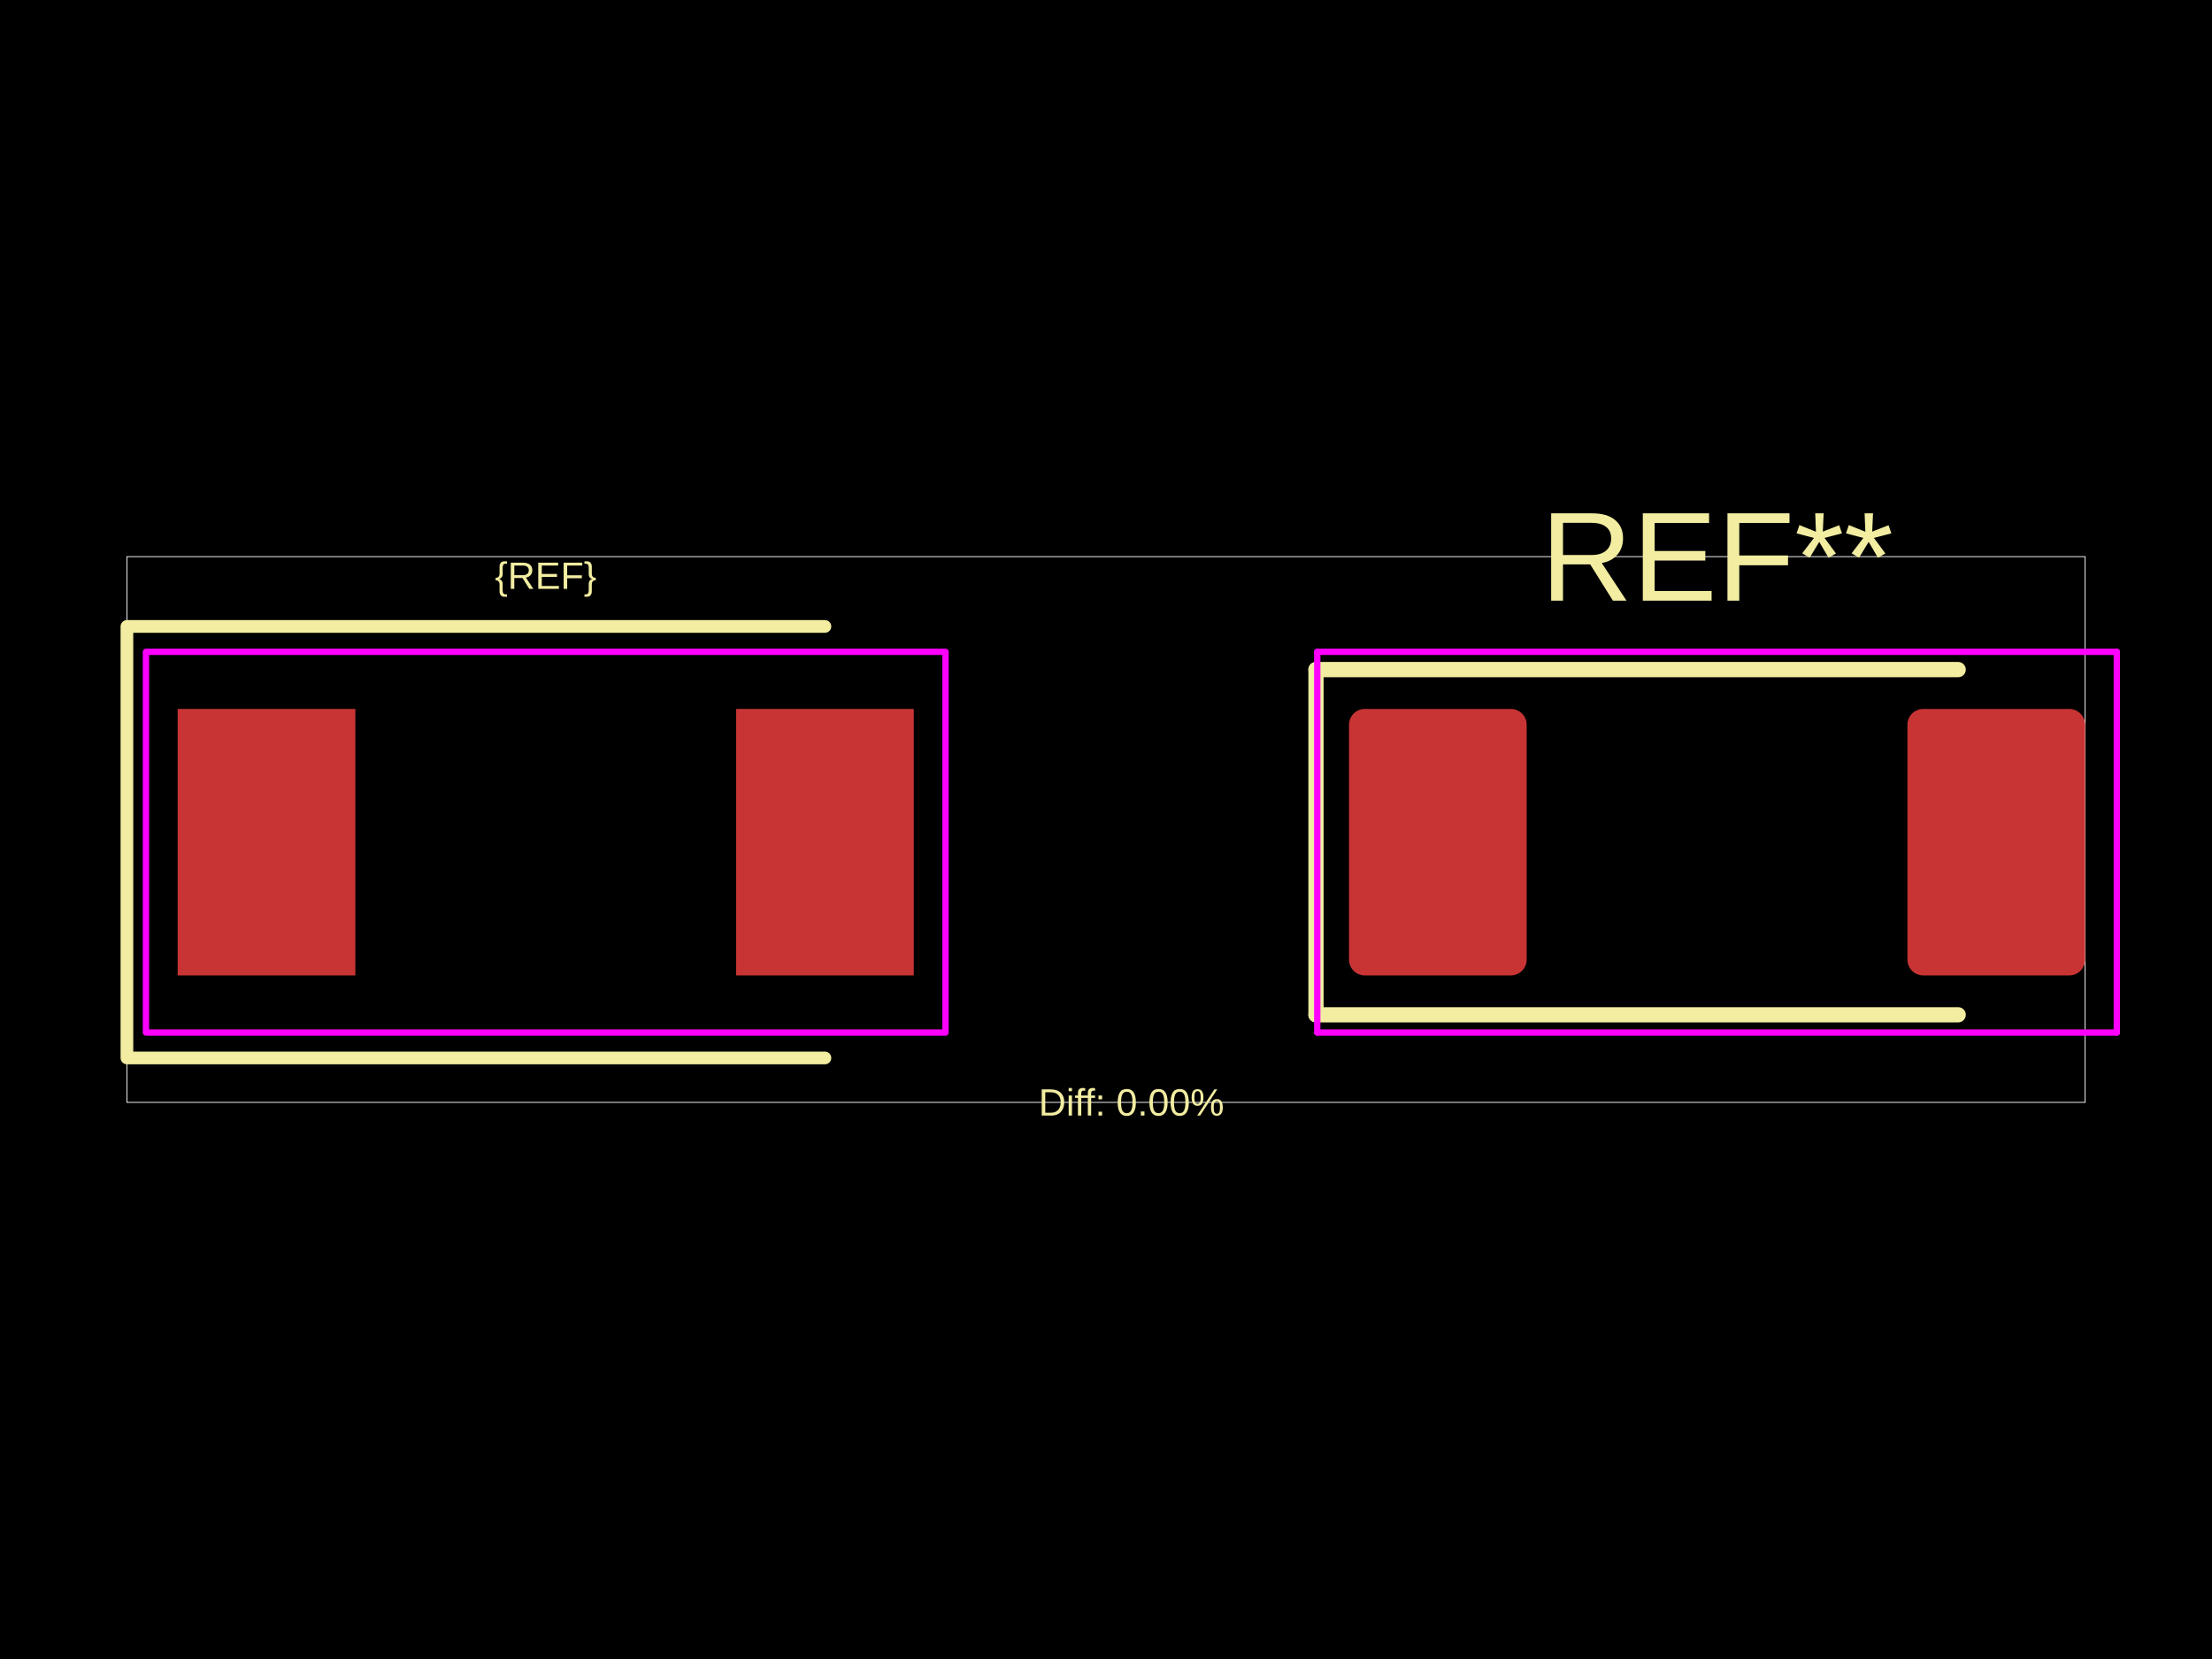
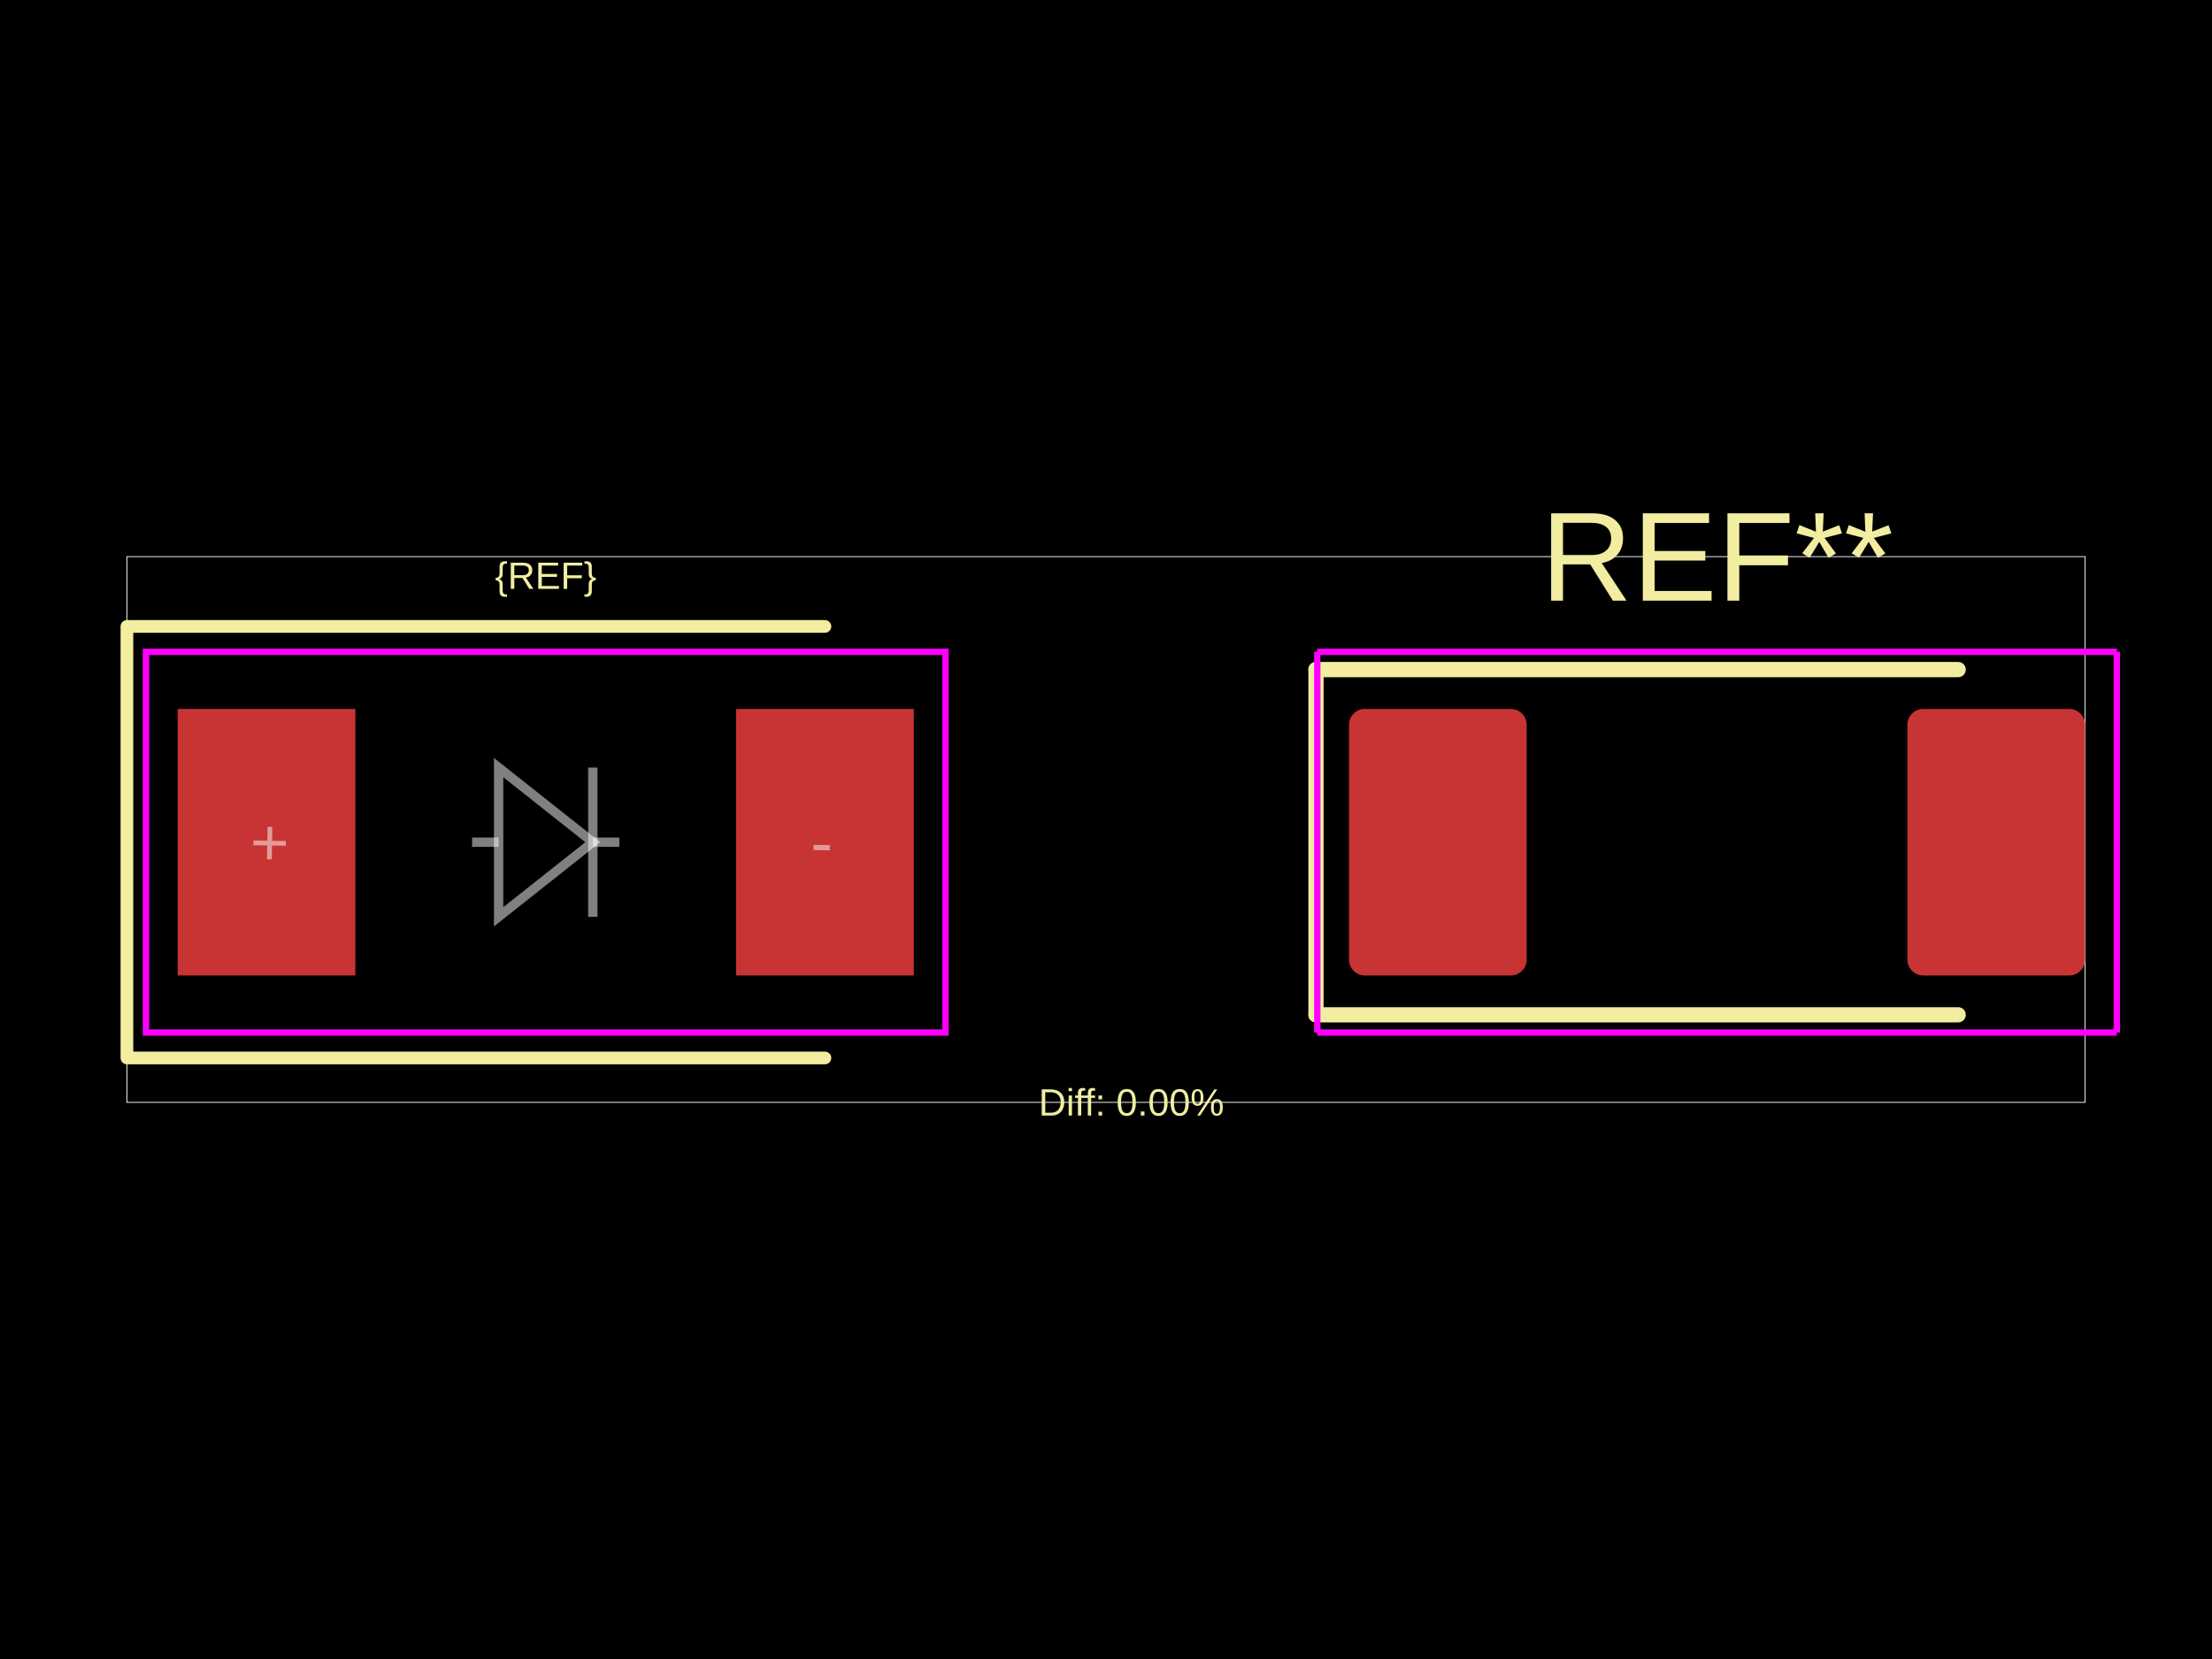
<svg xmlns="http://www.w3.org/2000/svg" width="800" height="600">
  <style />
  <rect class="boundary" x="0" y="0" fill="#000" width="800" height="600" data-type="pcb_background" data-pcb-layer="global" />
  <rect class="pcb-boundary" fill="none" stroke="#fff" stroke-width="0.3" x="45.9" y="201.316" width="708.2" height="197.369" data-type="pcb_boundary" data-pcb-layer="global" />
  <rect class="pcb-pad" fill="rgb(200, 52, 52)" x="64.26" y="256.395" width="64.26" height="96.389" data-type="pcb_smtpad" data-pcb-layer="top" />
  <rect class="pcb-pad" fill="rgb(200, 52, 52)" x="266.219" y="256.395" width="64.26" height="96.389" data-type="pcb_smtpad" data-pcb-layer="top" />
  <rect class="pcb-pad" fill="rgb(200, 52, 52)" x="487.882" y="256.395" width="64.26" height="96.389" data-type="pcb_smtpad" data-pcb-layer="top" rx="5.737" ry="5.737" />
  <rect class="pcb-pad" fill="rgb(200, 52, 52)" x="689.841" y="256.395" width="64.26" height="96.389" data-type="pcb_smtpad" data-pcb-layer="top" rx="5.737" ry="5.737" />
  <path class="pcb-silkscreen pcb-silkscreen-top" d="M 298.348 226.56 L 45.9 226.56 L 45.9 382.62 L 298.348 382.62" fill="none" stroke="#f2eda1" stroke-width="4.59" stroke-linecap="round" stroke-linejoin="round" data-pcb-component-id="" data-pcb-silkscreen-path-id="" data-type="pcb_silkscreen_path" data-pcb-layer="top" />
-   <text x="0" y="0" dx="0" dy="0" fill="#f2eda1" font-family="Arial, sans-serif" font-size="13.77" text-anchor="middle" dominant-baseline="central" transform="matrix(1,0,0,1,197.369,208.2005)" class="pcb-silkscreen-text pcb-silkscreen-top" data-pcb-silkscreen-text-id="silkscreen_text_1" stroke="none" data-type="pcb_silkscreen_text" data-pcb-layer="top">{REF}</text>
-   <text x="0" y="0" dx="0" dy="0" fill="#f2eda1" font-family="Arial, sans-serif" font-size="45.9" text-anchor="middle" dominant-baseline="central" transform="matrix(1,0,0,1,620.9909,201.3155)" class="pcb-silkscreen-text pcb-silkscreen-top" data-pcb-silkscreen-text-id="pcb_silkscreen_text_0" stroke="none" data-type="pcb_silkscreen_text" data-pcb-layer="top">REF**</text>
+   <text x="0" y="0" dx="0" dy="0" fill="#f2eda1" font-family="Arial, sans-serif" font-size="13.77" text-anchor="middle" dominant-baseline="central" transform="matrix(1,0,0,1,197.369,208.2005)" class="pcb-silkscreen-text pcb-silkscreen-top" data-pcb-silkscreen-text-id="pcb_component_1" stroke="none" data-type="pcb_silkscreen_text" data-pcb-layer="top">{REF}</text>
+   <text x="0" y="0" dx="0" dy="0" fill="#f2eda1" font-family="Arial, sans-serif" font-size="45.9" text-anchor="middle" dominant-baseline="central" transform="matrix(1,0,0,1,620.9909,201.3155)" class="pcb-silkscreen-text pcb-silkscreen-top" data-pcb-silkscreen-text-id="pcb_component_0" stroke="none" data-type="pcb_silkscreen_text" data-pcb-layer="top">REF**</text>
  <path class="pcb-silkscreen pcb-silkscreen-top" d="M 475.948 242.166 L 475.948 367.014" fill="none" stroke="#f2eda1" stroke-width="5.508" stroke-linecap="round" stroke-linejoin="round" data-pcb-component-id="pcb_component_0" data-pcb-silkscreen-path-id="pcb_silkscreen_path_0" data-type="pcb_silkscreen_path" data-pcb-layer="top" />
  <path class="pcb-silkscreen pcb-silkscreen-top" d="M 475.948 242.166 L 708.2 242.166" fill="none" stroke="#f2eda1" stroke-width="5.508" stroke-linecap="round" stroke-linejoin="round" data-pcb-component-id="pcb_component_0" data-pcb-silkscreen-path-id="pcb_silkscreen_path_1" data-type="pcb_silkscreen_path" data-pcb-layer="top" />
  <path class="pcb-silkscreen pcb-silkscreen-top" d="M 475.948 367.014 L 708.2 367.014" fill="none" stroke="#f2eda1" stroke-width="5.508" stroke-linecap="round" stroke-linejoin="round" data-pcb-component-id="pcb_component_0" data-pcb-silkscreen-path-id="pcb_silkscreen_path_2" data-type="pcb_silkscreen_path" data-pcb-layer="top" />
-   <text x="0" y="0" dx="0" dy="0" fill="#f2eda1" font-family="Arial, sans-serif" font-size="13.77" text-anchor="middle" dominant-baseline="central" transform="matrix(1,0,0,1,409.18,398.6845)" class="pcb-silkscreen-text pcb-silkscreen-top" data-pcb-silkscreen-text-id="diffPercentText" stroke="none" data-type="pcb_silkscreen_text" data-pcb-layer="top">Diff: 0.00%</text>
-   <rect x="52.785" y="235.74" width="289.168" height="137.699" class="pcb-courtyard-rect pcb-courtyard-top" data-pcb-courtyard-rect-id="" data-type="pcb_courtyard_rect" data-pcb-layer="top" stroke-linejoin="round" fill="none" stroke="#FF00FF" stroke-width="2.295" />
-   <polygon points="476.407,235.74 476.407,373.44" class="pcb-courtyard-outline pcb-courtyard-top" data-pcb-courtyard-outline-id="pcb_courtyard_outline_0" data-type="pcb_courtyard_outline" data-pcb-layer="top" fill="none" stroke="#FF00FF" stroke-width="2.295" stroke-linejoin="round" />
-   <polygon points="476.407,235.74 765.575,235.74" class="pcb-courtyard-outline pcb-courtyard-top" data-pcb-courtyard-outline-id="pcb_courtyard_outline_1" data-type="pcb_courtyard_outline" data-pcb-layer="top" fill="none" stroke="#FF00FF" stroke-width="2.295" stroke-linejoin="round" />
-   <polygon points="765.575,235.74 765.575,373.44" class="pcb-courtyard-outline pcb-courtyard-top" data-pcb-courtyard-outline-id="pcb_courtyard_outline_2" data-type="pcb_courtyard_outline" data-pcb-layer="top" fill="none" stroke="#FF00FF" stroke-width="2.295" stroke-linejoin="round" />
-   <polygon points="765.575,373.44 476.407,373.44" class="pcb-courtyard-outline pcb-courtyard-top" data-pcb-courtyard-outline-id="pcb_courtyard_outline_3" data-type="pcb_courtyard_outline" data-pcb-layer="top" fill="none" stroke="#FF00FF" stroke-width="2.295" stroke-linejoin="round" />
+   <text x="0" y="0" dx="0" dy="0" fill="#f2eda1" font-family="Arial, sans-serif" font-size="13.77" text-anchor="middle" dominant-baseline="central" transform="matrix(1,0,0,1,409.18,398.6845)" class="pcb-silkscreen-text pcb-silkscreen-top" data-pcb-silkscreen-text-id="" stroke="none" data-type="pcb_silkscreen_text" data-pcb-layer="top">Diff: 0.00%</text>
+   <rect x="52.785" y="235.74" width="289.168" height="137.699" class="pcb-courtyard-rect pcb-courtyard-top" data-pcb-courtyard-rect-id="" data-type="pcb_courtyard_rect" data-pcb-layer="top" fill="none" stroke="#FF00FF" stroke-width="2.295" />
+   <polygon points="476.407,235.74 476.407,373.44" class="pcb-courtyard-outline pcb-courtyard-top" data-pcb-courtyard-outline-id="pcb_courtyard_outline_0" data-type="pcb_courtyard_outline" data-pcb-layer="top" fill="none" stroke="#FF00FF" stroke-width="2.295" />
+   <polygon points="476.407,235.74 765.575,235.74" class="pcb-courtyard-outline pcb-courtyard-top" data-pcb-courtyard-outline-id="pcb_courtyard_outline_1" data-type="pcb_courtyard_outline" data-pcb-layer="top" fill="none" stroke="#FF00FF" stroke-width="2.295" />
+   <polygon points="765.575,235.74 765.575,373.44" class="pcb-courtyard-outline pcb-courtyard-top" data-pcb-courtyard-outline-id="pcb_courtyard_outline_2" data-type="pcb_courtyard_outline" data-pcb-layer="top" fill="none" stroke="#FF00FF" stroke-width="2.295" />
+   <polygon points="765.575,373.44 476.407,373.44" class="pcb-courtyard-outline pcb-courtyard-top" data-pcb-courtyard-outline-id="pcb_courtyard_outline_3" data-type="pcb_courtyard_outline" data-pcb-layer="top" fill="none" stroke="#FF00FF" stroke-width="2.295" />
+   <path class="pcb-fabrication-note-path" stroke="rgba(255,255,255,0.5)" fill="none" d="M 170.747 304.59 L 180.331 304.59" stroke-width="3.374" data-pcb-component-id="" data-pcb-fabrication-note-path-id="diode_fabrication_note_anode_leg" data-type="pcb_fabrication_note_path" data-pcb-layer="overlay" />
+   <path class="pcb-fabrication-note-path" stroke="rgba(255,255,255,0.5)" fill="none" d="M 180.331 277.601 L 214.407 304.59 L 180.331 331.579 Z" stroke-width="3.374" data-pcb-component-id="" data-pcb-fabrication-note-path-id="diode_fabrication_note_triangle" data-type="pcb_fabrication_note_path" data-pcb-layer="overlay" />
+   <path class="pcb-fabrication-note-path" stroke="rgba(255,255,255,0.5)" fill="none" d="M 214.407 277.601 L 214.407 331.579" stroke-width="3.374" data-pcb-component-id="" data-pcb-fabrication-note-path-id="diode_fabrication_note_cathode" data-type="pcb_fabrication_note_path" data-pcb-layer="overlay" />
+   <path class="pcb-fabrication-note-path" stroke="rgba(255,255,255,0.5)" fill="none" d="M 214.407 304.59 L 223.991 304.59" stroke-width="3.374" data-pcb-component-id="" data-pcb-fabrication-note-path-id="diode_fabrication_note_cathode_leg" data-type="pcb_fabrication_note_path" data-pcb-layer="overlay" />
+   <text x="0" y="0" font-family="Arial, sans-serif" font-size="24.097" text-anchor="middle" dominant-baseline="central" transform="matrix(0.9998477,0.01745241,-0.01745241,0.9998477,97.53699,304.59)" class="pcb-fabrication-note-text" fill="rgba(255,255,255,0.5)" data-type="pcb_fabrication_note_text" data-pcb-layer="overlay">+</text>
+   <text x="0" y="0" font-family="Arial, sans-serif" font-size="24.097" text-anchor="middle" dominant-baseline="central" transform="matrix(0.9998477,0.01745241,-0.01745241,0.9998477,297.2009,304.59)" class="pcb-fabrication-note-text" fill="rgba(255,255,255,0.5)" data-type="pcb_fabrication_note_text" data-pcb-layer="overlay">-</text>
</svg>
